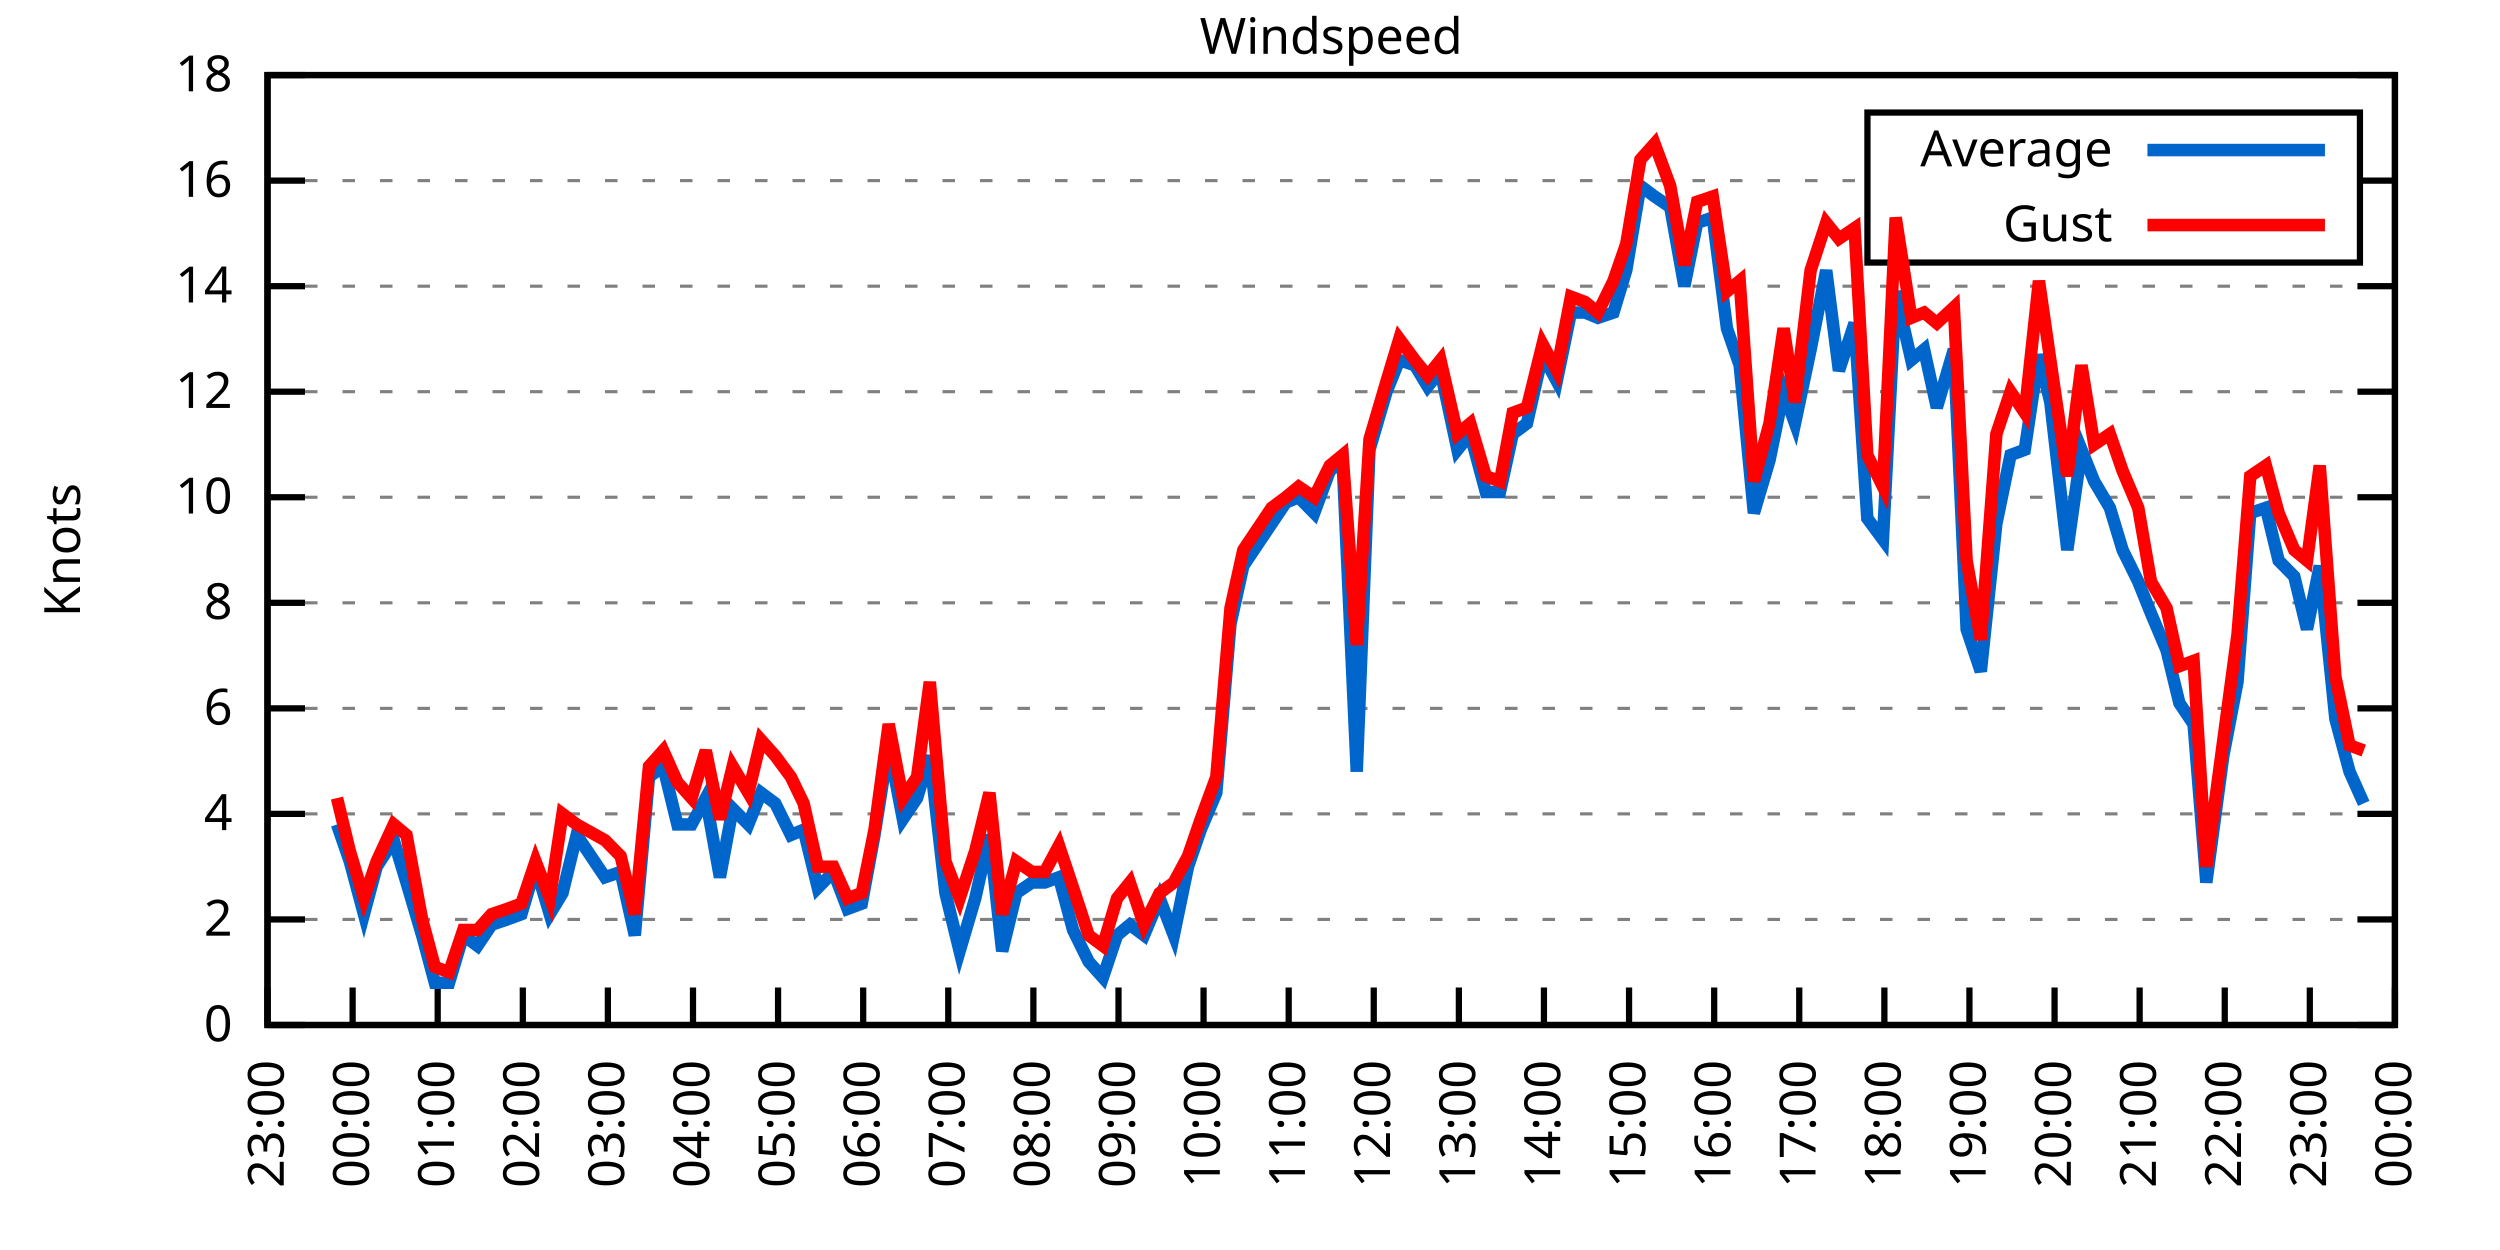
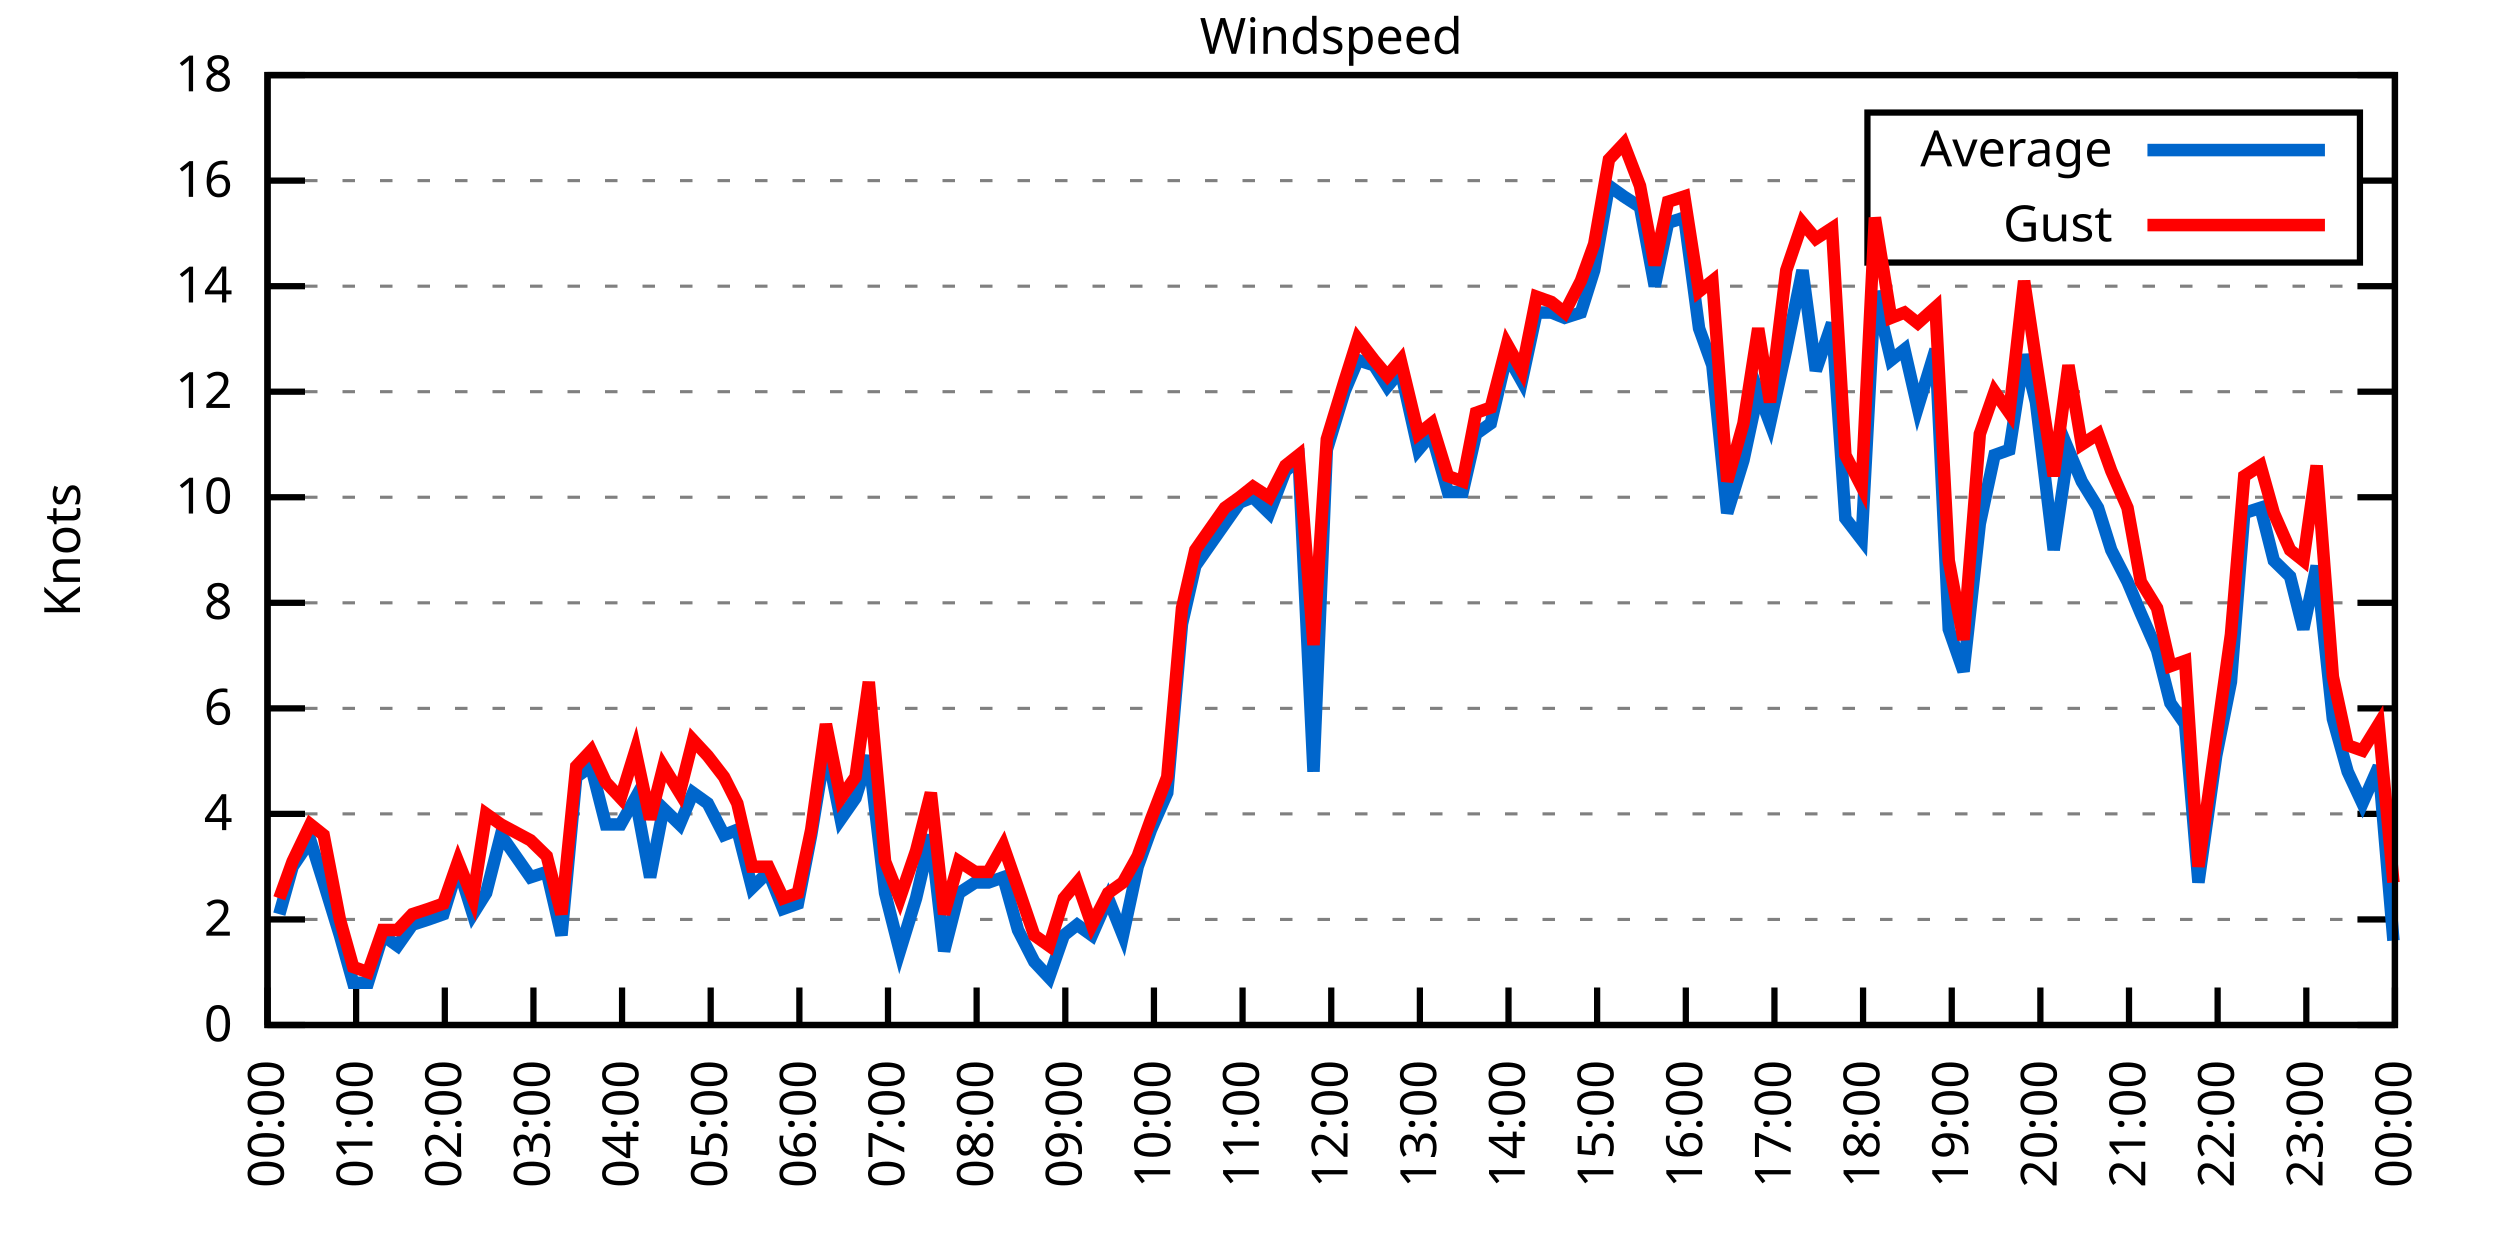
<svg xmlns="http://www.w3.org/2000/svg" xmlns:xlink="http://www.w3.org/1999/xlink" width="400" height="200" viewBox="0 0 400 200">
  <g id="gnuplot_canvas">
    <rect x="0" y="0" width="400" height="200" fill="none" />
    <defs>
      <circle id="gpDot" r="0.5" stroke-width="0.5" stroke="currentColor" />
      <path id="gpPt0" stroke-width="0.333" stroke="currentColor" d="M-1,0 h2 M0,-1 v2" />
      <path id="gpPt1" stroke-width="0.333" stroke="currentColor" d="M-1,-1 L1,1 M1,-1 L-1,1" />
      <path id="gpPt2" stroke-width="0.333" stroke="currentColor" d="M-1,0 L1,0 M0,-1 L0,1 M-1,-1 L1,1 M-1,1 L1,-1" />
      <rect id="gpPt3" stroke-width="0.333" stroke="currentColor" x="-1" y="-1" width="2" height="2" />
      <rect id="gpPt4" stroke-width="0.333" stroke="currentColor" fill="currentColor" x="-1" y="-1" width="2" height="2" />
      <circle id="gpPt5" stroke-width="0.333" stroke="currentColor" cx="0" cy="0" r="1" />
      <use xlink:href="#gpPt5" id="gpPt6" fill="currentColor" stroke="none" />
      <path id="gpPt7" stroke-width="0.333" stroke="currentColor" d="M0,-1.33 L-1.33,0.67 L1.33,0.67 z" />
      <use xlink:href="#gpPt7" id="gpPt8" fill="currentColor" stroke="none" />
      <use xlink:href="#gpPt7" id="gpPt9" stroke="currentColor" transform="rotate(180)" />
      <use xlink:href="#gpPt9" id="gpPt10" fill="currentColor" stroke="none" />
      <use xlink:href="#gpPt3" id="gpPt11" stroke="currentColor" transform="rotate(45)" />
      <use xlink:href="#gpPt11" id="gpPt12" fill="currentColor" stroke="none" />
      <path id="gpPt13" stroke-width="0.333" stroke="currentColor" d="M0,1.330 L1.265,0.411 L0.782,-1.067 L-0.782,-1.076 L-1.265,0.411 z" />
      <use xlink:href="#gpPt13" id="gpPt14" fill="currentColor" stroke="none" />
      <filter id="textbox" filterUnits="objectBoundingBox" x="0" y="0" height="1" width="1">
        <feFlood flood-color="white" flood-opacity="1" result="bgnd" />
        <feComposite in="SourceGraphic" in2="bgnd" operator="atop" />
      </filter>
      <filter id="greybox" filterUnits="objectBoundingBox" x="0" y="0" height="1" width="1">
        <feFlood flood-color="lightgrey" flood-opacity="1" result="grey" />
        <feComposite in="SourceGraphic" in2="grey" operator="atop" />
      </filter>
    </defs>
    <g fill="none" color="white" stroke="currentColor" stroke-width="1.00" stroke-linecap="butt" stroke-linejoin="miter">
</g>
    <g fill="none" color="black" stroke="currentColor" stroke-width="1.00" stroke-linecap="butt" stroke-linejoin="miter">
      <g stroke="none" shape-rendering="crispEdges">
        <polygon fill="rgb(255, 255, 255)" points="42.80,164.00 383.18,164.00 383.18,12.02 42.80,12.02 " />
      </g>
    </g>
    <g fill="none" color="black" stroke="currentColor" stroke-width="1.00" stroke-linecap="butt" stroke-linejoin="miter">
</g>
    <g fill="none" color="black" stroke="black" stroke-width="0.50" stroke-linecap="butt" stroke-linejoin="miter">
</g>
    <g fill="none" color="gray" stroke="currentColor" stroke-width="0.50" stroke-linecap="butt" stroke-linejoin="miter">
      <path stroke="gray" stroke-dasharray="2,4" class="gridline" d="M42.80,164.00 L383.19,164.00  " />
    </g>
    <g fill="none" color="gray" stroke="gray" stroke-width="1.00" stroke-linecap="butt" stroke-linejoin="miter">
</g>
    <g fill="none" color="black" stroke="currentColor" stroke-width="1.00" stroke-linecap="butt" stroke-linejoin="miter">
      <path stroke="black" d="M42.80,164.00 L48.80,164.00 M383.19,164.00 L377.19,164.00  " />
      <g transform="translate(37.20,166.60)" stroke="none" fill="black" font-family="Sans" font-size="8.00" text-anchor="end">
        <text>
          <tspan font-family="Sans"> 0</tspan>
        </text>
      </g>
    </g>
    <g fill="none" color="black" stroke="currentColor" stroke-width="1.00" stroke-linecap="butt" stroke-linejoin="miter">
</g>
    <g fill="none" color="black" stroke="black" stroke-width="0.50" stroke-linecap="butt" stroke-linejoin="miter">
</g>
    <g fill="none" color="gray" stroke="currentColor" stroke-width="0.50" stroke-linecap="butt" stroke-linejoin="miter">
      <path stroke="gray" stroke-dasharray="2,4" class="gridline" d="M42.80,147.11 L383.19,147.11  " />
    </g>
    <g fill="none" color="gray" stroke="gray" stroke-width="1.00" stroke-linecap="butt" stroke-linejoin="miter">
</g>
    <g fill="none" color="black" stroke="currentColor" stroke-width="1.00" stroke-linecap="butt" stroke-linejoin="miter">
      <path stroke="black" d="M42.80,147.11 L48.80,147.11 M383.19,147.11 L377.19,147.11  " />
      <g transform="translate(37.20,149.71)" stroke="none" fill="black" font-family="Sans" font-size="8.00" text-anchor="end">
        <text>
          <tspan font-family="Sans"> 2</tspan>
        </text>
      </g>
    </g>
    <g fill="none" color="black" stroke="currentColor" stroke-width="1.00" stroke-linecap="butt" stroke-linejoin="miter">
</g>
    <g fill="none" color="black" stroke="black" stroke-width="0.50" stroke-linecap="butt" stroke-linejoin="miter">
</g>
    <g fill="none" color="gray" stroke="currentColor" stroke-width="0.50" stroke-linecap="butt" stroke-linejoin="miter">
      <path stroke="gray" stroke-dasharray="2,4" class="gridline" d="M42.80,130.22 L383.19,130.22  " />
    </g>
    <g fill="none" color="gray" stroke="gray" stroke-width="1.00" stroke-linecap="butt" stroke-linejoin="miter">
</g>
    <g fill="none" color="black" stroke="currentColor" stroke-width="1.00" stroke-linecap="butt" stroke-linejoin="miter">
      <path stroke="black" d="M42.80,130.22 L48.80,130.22 M383.19,130.22 L377.19,130.22  " />
      <g transform="translate(37.20,132.82)" stroke="none" fill="black" font-family="Sans" font-size="8.00" text-anchor="end">
        <text>
          <tspan font-family="Sans"> 4</tspan>
        </text>
      </g>
    </g>
    <g fill="none" color="black" stroke="currentColor" stroke-width="1.00" stroke-linecap="butt" stroke-linejoin="miter">
</g>
    <g fill="none" color="black" stroke="black" stroke-width="0.50" stroke-linecap="butt" stroke-linejoin="miter">
</g>
    <g fill="none" color="gray" stroke="currentColor" stroke-width="0.50" stroke-linecap="butt" stroke-linejoin="miter">
      <path stroke="gray" stroke-dasharray="2,4" class="gridline" d="M42.80,113.34 L383.19,113.34  " />
    </g>
    <g fill="none" color="gray" stroke="gray" stroke-width="1.00" stroke-linecap="butt" stroke-linejoin="miter">
</g>
    <g fill="none" color="black" stroke="currentColor" stroke-width="1.00" stroke-linecap="butt" stroke-linejoin="miter">
      <path stroke="black" d="M42.80,113.34 L48.80,113.34 M383.19,113.34 L377.19,113.34  " />
      <g transform="translate(37.20,115.94)" stroke="none" fill="black" font-family="Sans" font-size="8.00" text-anchor="end">
        <text>
          <tspan font-family="Sans"> 6</tspan>
        </text>
      </g>
    </g>
    <g fill="none" color="black" stroke="currentColor" stroke-width="1.00" stroke-linecap="butt" stroke-linejoin="miter">
</g>
    <g fill="none" color="black" stroke="black" stroke-width="0.50" stroke-linecap="butt" stroke-linejoin="miter">
</g>
    <g fill="none" color="gray" stroke="currentColor" stroke-width="0.50" stroke-linecap="butt" stroke-linejoin="miter">
      <path stroke="gray" stroke-dasharray="2,4" class="gridline" d="M42.80,96.45 L383.19,96.45  " />
    </g>
    <g fill="none" color="gray" stroke="gray" stroke-width="1.00" stroke-linecap="butt" stroke-linejoin="miter">
</g>
    <g fill="none" color="black" stroke="currentColor" stroke-width="1.00" stroke-linecap="butt" stroke-linejoin="miter">
      <path stroke="black" d="M42.80,96.45 L48.80,96.45 M383.19,96.45 L377.19,96.45  " />
      <g transform="translate(37.20,99.05)" stroke="none" fill="black" font-family="Sans" font-size="8.00" text-anchor="end">
        <text>
          <tspan font-family="Sans"> 8</tspan>
        </text>
      </g>
    </g>
    <g fill="none" color="black" stroke="currentColor" stroke-width="1.00" stroke-linecap="butt" stroke-linejoin="miter">
</g>
    <g fill="none" color="black" stroke="black" stroke-width="0.50" stroke-linecap="butt" stroke-linejoin="miter">
</g>
    <g fill="none" color="gray" stroke="currentColor" stroke-width="0.50" stroke-linecap="butt" stroke-linejoin="miter">
      <path stroke="gray" stroke-dasharray="2,4" class="gridline" d="M42.80,79.56 L383.19,79.56  " />
    </g>
    <g fill="none" color="gray" stroke="gray" stroke-width="1.00" stroke-linecap="butt" stroke-linejoin="miter">
</g>
    <g fill="none" color="black" stroke="currentColor" stroke-width="1.00" stroke-linecap="butt" stroke-linejoin="miter">
      <path stroke="black" d="M42.80,79.56 L48.80,79.56 M383.19,79.56 L377.19,79.56  " />
      <g transform="translate(37.20,82.16)" stroke="none" fill="black" font-family="Sans" font-size="8.00" text-anchor="end">
        <text>
          <tspan font-family="Sans"> 10</tspan>
        </text>
      </g>
    </g>
    <g fill="none" color="black" stroke="currentColor" stroke-width="1.00" stroke-linecap="butt" stroke-linejoin="miter">
</g>
    <g fill="none" color="black" stroke="black" stroke-width="0.50" stroke-linecap="butt" stroke-linejoin="miter">
</g>
    <g fill="none" color="gray" stroke="currentColor" stroke-width="0.50" stroke-linecap="butt" stroke-linejoin="miter">
      <path stroke="gray" stroke-dasharray="2,4" class="gridline" d="M42.80,62.67 L383.19,62.67  " />
    </g>
    <g fill="none" color="gray" stroke="gray" stroke-width="1.00" stroke-linecap="butt" stroke-linejoin="miter">
</g>
    <g fill="none" color="black" stroke="currentColor" stroke-width="1.00" stroke-linecap="butt" stroke-linejoin="miter">
      <path stroke="black" d="M42.80,62.67 L48.80,62.67 M383.19,62.67 L377.19,62.67  " />
      <g transform="translate(37.20,65.27)" stroke="none" fill="black" font-family="Sans" font-size="8.00" text-anchor="end">
        <text>
          <tspan font-family="Sans"> 12</tspan>
        </text>
      </g>
    </g>
    <g fill="none" color="black" stroke="currentColor" stroke-width="1.00" stroke-linecap="butt" stroke-linejoin="miter">
</g>
    <g fill="none" color="black" stroke="black" stroke-width="0.50" stroke-linecap="butt" stroke-linejoin="miter">
</g>
    <g fill="none" color="gray" stroke="currentColor" stroke-width="0.50" stroke-linecap="butt" stroke-linejoin="miter">
      <path stroke="gray" stroke-dasharray="2,4" class="gridline" d="M42.80,45.79 L383.19,45.79  " />
    </g>
    <g fill="none" color="gray" stroke="gray" stroke-width="1.00" stroke-linecap="butt" stroke-linejoin="miter">
</g>
    <g fill="none" color="black" stroke="currentColor" stroke-width="1.00" stroke-linecap="butt" stroke-linejoin="miter">
      <path stroke="black" d="M42.80,45.79 L48.80,45.79 M383.19,45.79 L377.19,45.79  " />
      <g transform="translate(37.20,48.39)" stroke="none" fill="black" font-family="Sans" font-size="8.00" text-anchor="end">
        <text>
          <tspan font-family="Sans"> 14</tspan>
        </text>
      </g>
    </g>
    <g fill="none" color="black" stroke="currentColor" stroke-width="1.00" stroke-linecap="butt" stroke-linejoin="miter">
</g>
    <g fill="none" color="black" stroke="black" stroke-width="0.50" stroke-linecap="butt" stroke-linejoin="miter">
</g>
    <g fill="none" color="gray" stroke="currentColor" stroke-width="0.50" stroke-linecap="butt" stroke-linejoin="miter">
      <path stroke="gray" stroke-dasharray="2,4" class="gridline" d="M42.80,28.90 L298.79,28.90 M377.59,28.90 L383.19,28.90  " />
    </g>
    <g fill="none" color="gray" stroke="gray" stroke-width="1.00" stroke-linecap="butt" stroke-linejoin="miter">
</g>
    <g fill="none" color="black" stroke="currentColor" stroke-width="1.00" stroke-linecap="butt" stroke-linejoin="miter">
      <path stroke="black" d="M42.80,28.90 L48.80,28.90 M383.19,28.90 L377.19,28.90  " />
      <g transform="translate(37.20,31.50)" stroke="none" fill="black" font-family="Sans" font-size="8.00" text-anchor="end">
        <text>
          <tspan font-family="Sans"> 16</tspan>
        </text>
      </g>
    </g>
    <g fill="none" color="black" stroke="currentColor" stroke-width="1.00" stroke-linecap="butt" stroke-linejoin="miter">
</g>
    <g fill="none" color="black" stroke="black" stroke-width="0.50" stroke-linecap="butt" stroke-linejoin="miter">
</g>
    <g fill="none" color="gray" stroke="currentColor" stroke-width="0.50" stroke-linecap="butt" stroke-linejoin="miter">
      <path stroke="gray" stroke-dasharray="2,4" class="gridline" d="M42.80,12.01 L383.19,12.01  " />
    </g>
    <g fill="none" color="gray" stroke="gray" stroke-width="1.00" stroke-linecap="butt" stroke-linejoin="miter">
</g>
    <g fill="none" color="black" stroke="currentColor" stroke-width="1.00" stroke-linecap="butt" stroke-linejoin="miter">
      <path stroke="black" d="M42.80,12.01 L48.80,12.01 M383.19,12.01 L377.19,12.01  " />
      <g transform="translate(37.20,14.61)" stroke="none" fill="black" font-family="Sans" font-size="8.00" text-anchor="end">
        <text>
          <tspan font-family="Sans"> 18</tspan>
        </text>
      </g>
    </g>
    <g fill="none" color="black" stroke="currentColor" stroke-width="1.00" stroke-linecap="butt" stroke-linejoin="miter">
      <path stroke="black" d="M42.80,164.00 L42.80,158.00  " />
      <g transform="translate(45.40,169.60) rotate(270.00)" stroke="none" fill="black" font-family="Sans" font-size="8.00" text-anchor="end">
        <text>
-           <tspan font-family="Sans">23:00</tspan>
-         </text>
-       </g>
-     </g>
-     <g fill="none" color="black" stroke="currentColor" stroke-width="1.00" stroke-linecap="butt" stroke-linejoin="miter">
-       <path stroke="black" d="M56.42,164.00 L56.42,158.00  " />
-       <g transform="translate(59.02,169.60) rotate(270.00)" stroke="none" fill="black" font-family="Sans" font-size="8.00" text-anchor="end">
-         <text>
          <tspan font-family="Sans">00:00</tspan>
        </text>
      </g>
    </g>
    <g fill="none" color="black" stroke="currentColor" stroke-width="1.00" stroke-linecap="butt" stroke-linejoin="miter">
-       <path stroke="black" d="M70.03,164.00 L70.03,158.00  " />
-       <g transform="translate(72.63,169.60) rotate(270.00)" stroke="none" fill="black" font-family="Sans" font-size="8.00" text-anchor="end">
+       <path stroke="black" d="M56.98,164.00 L56.98,158.00  " />
+       <g transform="translate(59.58,169.60) rotate(270.00)" stroke="none" fill="black" font-family="Sans" font-size="8.00" text-anchor="end">
        <text>
          <tspan font-family="Sans">01:00</tspan>
        </text>
      </g>
    </g>
    <g fill="none" color="black" stroke="currentColor" stroke-width="1.00" stroke-linecap="butt" stroke-linejoin="miter">
-       <path stroke="black" d="M83.65,164.00 L83.65,158.00  " />
-       <g transform="translate(86.25,169.60) rotate(270.00)" stroke="none" fill="black" font-family="Sans" font-size="8.00" text-anchor="end">
+       <path stroke="black" d="M71.17,164.00 L71.17,158.00  " />
+       <g transform="translate(73.77,169.60) rotate(270.00)" stroke="none" fill="black" font-family="Sans" font-size="8.00" text-anchor="end">
        <text>
          <tspan font-family="Sans">02:00</tspan>
        </text>
      </g>
    </g>
    <g fill="none" color="black" stroke="currentColor" stroke-width="1.00" stroke-linecap="butt" stroke-linejoin="miter">
-       <path stroke="black" d="M97.26,164.00 L97.26,158.00  " />
-       <g transform="translate(99.86,169.60) rotate(270.00)" stroke="none" fill="black" font-family="Sans" font-size="8.00" text-anchor="end">
+       <path stroke="black" d="M85.35,164.00 L85.35,158.00  " />
+       <g transform="translate(87.95,169.60) rotate(270.00)" stroke="none" fill="black" font-family="Sans" font-size="8.00" text-anchor="end">
        <text>
          <tspan font-family="Sans">03:00</tspan>
        </text>
      </g>
    </g>
    <g fill="none" color="black" stroke="currentColor" stroke-width="1.00" stroke-linecap="butt" stroke-linejoin="miter">
-       <path stroke="black" d="M110.88,164.00 L110.88,158.00  " />
-       <g transform="translate(113.48,169.60) rotate(270.00)" stroke="none" fill="black" font-family="Sans" font-size="8.00" text-anchor="end">
+       <path stroke="black" d="M99.53,164.00 L99.53,158.00  " />
+       <g transform="translate(102.13,169.60) rotate(270.00)" stroke="none" fill="black" font-family="Sans" font-size="8.00" text-anchor="end">
        <text>
          <tspan font-family="Sans">04:00</tspan>
        </text>
      </g>
    </g>
    <g fill="none" color="black" stroke="currentColor" stroke-width="1.00" stroke-linecap="butt" stroke-linejoin="miter">
-       <path stroke="black" d="M124.49,164.00 L124.49,158.00  " />
-       <g transform="translate(127.09,169.60) rotate(270.00)" stroke="none" fill="black" font-family="Sans" font-size="8.00" text-anchor="end">
+       <path stroke="black" d="M113.71,164.00 L113.71,158.00  " />
+       <g transform="translate(116.31,169.60) rotate(270.00)" stroke="none" fill="black" font-family="Sans" font-size="8.00" text-anchor="end">
        <text>
          <tspan font-family="Sans">05:00</tspan>
        </text>
      </g>
    </g>
    <g fill="none" color="black" stroke="currentColor" stroke-width="1.00" stroke-linecap="butt" stroke-linejoin="miter">
-       <path stroke="black" d="M138.11,164.00 L138.11,158.00  " />
-       <g transform="translate(140.71,169.60) rotate(270.00)" stroke="none" fill="black" font-family="Sans" font-size="8.00" text-anchor="end">
+       <path stroke="black" d="M127.90,164.00 L127.90,158.00  " />
+       <g transform="translate(130.50,169.60) rotate(270.00)" stroke="none" fill="black" font-family="Sans" font-size="8.00" text-anchor="end">
        <text>
          <tspan font-family="Sans">06:00</tspan>
        </text>
      </g>
    </g>
    <g fill="none" color="black" stroke="currentColor" stroke-width="1.00" stroke-linecap="butt" stroke-linejoin="miter">
-       <path stroke="black" d="M151.72,164.00 L151.72,158.00  " />
-       <g transform="translate(154.32,169.60) rotate(270.00)" stroke="none" fill="black" font-family="Sans" font-size="8.00" text-anchor="end">
+       <path stroke="black" d="M142.08,164.00 L142.08,158.00  " />
+       <g transform="translate(144.68,169.60) rotate(270.00)" stroke="none" fill="black" font-family="Sans" font-size="8.00" text-anchor="end">
        <text>
          <tspan font-family="Sans">07:00</tspan>
        </text>
      </g>
    </g>
    <g fill="none" color="black" stroke="currentColor" stroke-width="1.00" stroke-linecap="butt" stroke-linejoin="miter">
-       <path stroke="black" d="M165.34,164.00 L165.34,158.00  " />
-       <g transform="translate(167.94,169.60) rotate(270.00)" stroke="none" fill="black" font-family="Sans" font-size="8.00" text-anchor="end">
+       <path stroke="black" d="M156.26,164.00 L156.26,158.00  " />
+       <g transform="translate(158.86,169.60) rotate(270.00)" stroke="none" fill="black" font-family="Sans" font-size="8.00" text-anchor="end">
        <text>
          <tspan font-family="Sans">08:00</tspan>
        </text>
      </g>
    </g>
    <g fill="none" color="black" stroke="currentColor" stroke-width="1.00" stroke-linecap="butt" stroke-linejoin="miter">
-       <path stroke="black" d="M178.96,164.00 L178.96,158.00  " />
-       <g transform="translate(181.56,169.60) rotate(270.00)" stroke="none" fill="black" font-family="Sans" font-size="8.00" text-anchor="end">
+       <path stroke="black" d="M170.45,164.00 L170.45,158.00  " />
+       <g transform="translate(173.05,169.60) rotate(270.00)" stroke="none" fill="black" font-family="Sans" font-size="8.00" text-anchor="end">
        <text>
          <tspan font-family="Sans">09:00</tspan>
        </text>
      </g>
    </g>
    <g fill="none" color="black" stroke="currentColor" stroke-width="1.00" stroke-linecap="butt" stroke-linejoin="miter">
-       <path stroke="black" d="M192.57,164.00 L192.57,158.00  " />
-       <g transform="translate(195.17,169.60) rotate(270.00)" stroke="none" fill="black" font-family="Sans" font-size="8.00" text-anchor="end">
+       <path stroke="black" d="M184.63,164.00 L184.63,158.00  " />
+       <g transform="translate(187.23,169.60) rotate(270.00)" stroke="none" fill="black" font-family="Sans" font-size="8.00" text-anchor="end">
        <text>
          <tspan font-family="Sans">10:00</tspan>
        </text>
      </g>
    </g>
    <g fill="none" color="black" stroke="currentColor" stroke-width="1.00" stroke-linecap="butt" stroke-linejoin="miter">
-       <path stroke="black" d="M206.19,164.00 L206.19,158.00  " />
-       <g transform="translate(208.79,169.60) rotate(270.00)" stroke="none" fill="black" font-family="Sans" font-size="8.00" text-anchor="end">
+       <path stroke="black" d="M198.81,164.00 L198.81,158.00  " />
+       <g transform="translate(201.41,169.60) rotate(270.00)" stroke="none" fill="black" font-family="Sans" font-size="8.00" text-anchor="end">
        <text>
          <tspan font-family="Sans">11:00</tspan>
        </text>
      </g>
    </g>
    <g fill="none" color="black" stroke="currentColor" stroke-width="1.00" stroke-linecap="butt" stroke-linejoin="miter">
-       <path stroke="black" d="M219.80,164.00 L219.80,158.00  " />
-       <g transform="translate(222.40,169.60) rotate(270.00)" stroke="none" fill="black" font-family="Sans" font-size="8.00" text-anchor="end">
+       <path stroke="black" d="M213.00,164.00 L213.00,158.00  " />
+       <g transform="translate(215.60,169.60) rotate(270.00)" stroke="none" fill="black" font-family="Sans" font-size="8.00" text-anchor="end">
        <text>
          <tspan font-family="Sans">12:00</tspan>
        </text>
      </g>
    </g>
    <g fill="none" color="black" stroke="currentColor" stroke-width="1.00" stroke-linecap="butt" stroke-linejoin="miter">
-       <path stroke="black" d="M233.42,164.00 L233.42,158.00  " />
-       <g transform="translate(236.02,169.60) rotate(270.00)" stroke="none" fill="black" font-family="Sans" font-size="8.00" text-anchor="end">
+       <path stroke="black" d="M227.18,164.00 L227.18,158.00  " />
+       <g transform="translate(229.78,169.60) rotate(270.00)" stroke="none" fill="black" font-family="Sans" font-size="8.00" text-anchor="end">
        <text>
          <tspan font-family="Sans">13:00</tspan>
        </text>
      </g>
    </g>
    <g fill="none" color="black" stroke="currentColor" stroke-width="1.00" stroke-linecap="butt" stroke-linejoin="miter">
-       <path stroke="black" d="M247.03,164.00 L247.03,158.00  " />
-       <g transform="translate(249.63,169.60) rotate(270.00)" stroke="none" fill="black" font-family="Sans" font-size="8.00" text-anchor="end">
+       <path stroke="black" d="M241.36,164.00 L241.36,158.00  " />
+       <g transform="translate(243.96,169.60) rotate(270.00)" stroke="none" fill="black" font-family="Sans" font-size="8.00" text-anchor="end">
        <text>
          <tspan font-family="Sans">14:00</tspan>
        </text>
      </g>
    </g>
    <g fill="none" color="black" stroke="currentColor" stroke-width="1.00" stroke-linecap="butt" stroke-linejoin="miter">
-       <path stroke="black" d="M260.65,164.00 L260.65,158.00  " />
-       <g transform="translate(263.25,169.60) rotate(270.00)" stroke="none" fill="black" font-family="Sans" font-size="8.00" text-anchor="end">
+       <path stroke="black" d="M255.54,164.00 L255.54,158.00  " />
+       <g transform="translate(258.14,169.60) rotate(270.00)" stroke="none" fill="black" font-family="Sans" font-size="8.00" text-anchor="end">
        <text>
          <tspan font-family="Sans">15:00</tspan>
        </text>
      </g>
    </g>
    <g fill="none" color="black" stroke="currentColor" stroke-width="1.00" stroke-linecap="butt" stroke-linejoin="miter">
-       <path stroke="black" d="M274.27,164.00 L274.27,158.00  " />
-       <g transform="translate(276.87,169.60) rotate(270.00)" stroke="none" fill="black" font-family="Sans" font-size="8.00" text-anchor="end">
+       <path stroke="black" d="M269.73,164.00 L269.73,158.00  " />
+       <g transform="translate(272.33,169.60) rotate(270.00)" stroke="none" fill="black" font-family="Sans" font-size="8.00" text-anchor="end">
        <text>
          <tspan font-family="Sans">16:00</tspan>
        </text>
      </g>
    </g>
    <g fill="none" color="black" stroke="currentColor" stroke-width="1.00" stroke-linecap="butt" stroke-linejoin="miter">
-       <path stroke="black" d="M287.88,164.00 L287.88,158.00  " />
-       <g transform="translate(290.48,169.60) rotate(270.00)" stroke="none" fill="black" font-family="Sans" font-size="8.00" text-anchor="end">
+       <path stroke="black" d="M283.91,164.00 L283.91,158.00  " />
+       <g transform="translate(286.51,169.60) rotate(270.00)" stroke="none" fill="black" font-family="Sans" font-size="8.00" text-anchor="end">
        <text>
          <tspan font-family="Sans">17:00</tspan>
        </text>
      </g>
    </g>
    <g fill="none" color="black" stroke="currentColor" stroke-width="1.00" stroke-linecap="butt" stroke-linejoin="miter">
-       <path stroke="black" d="M301.50,164.00 L301.50,158.00  " />
-       <g transform="translate(304.10,169.60) rotate(270.00)" stroke="none" fill="black" font-family="Sans" font-size="8.00" text-anchor="end">
+       <path stroke="black" d="M298.09,164.00 L298.09,158.00  " />
+       <g transform="translate(300.69,169.60) rotate(270.00)" stroke="none" fill="black" font-family="Sans" font-size="8.00" text-anchor="end">
        <text>
          <tspan font-family="Sans">18:00</tspan>
        </text>
      </g>
    </g>
    <g fill="none" color="black" stroke="currentColor" stroke-width="1.00" stroke-linecap="butt" stroke-linejoin="miter">
-       <path stroke="black" d="M315.11,164.00 L315.11,158.00  " />
-       <g transform="translate(317.71,169.60) rotate(270.00)" stroke="none" fill="black" font-family="Sans" font-size="8.00" text-anchor="end">
+       <path stroke="black" d="M312.28,164.00 L312.28,158.00  " />
+       <g transform="translate(314.88,169.60) rotate(270.00)" stroke="none" fill="black" font-family="Sans" font-size="8.00" text-anchor="end">
        <text>
          <tspan font-family="Sans">19:00</tspan>
        </text>
      </g>
    </g>
    <g fill="none" color="black" stroke="currentColor" stroke-width="1.00" stroke-linecap="butt" stroke-linejoin="miter">
-       <path stroke="black" d="M328.73,164.00 L328.73,158.00  " />
-       <g transform="translate(331.33,169.60) rotate(270.00)" stroke="none" fill="black" font-family="Sans" font-size="8.00" text-anchor="end">
+       <path stroke="black" d="M326.46,164.00 L326.46,158.00  " />
+       <g transform="translate(329.06,169.60) rotate(270.00)" stroke="none" fill="black" font-family="Sans" font-size="8.00" text-anchor="end">
        <text>
          <tspan font-family="Sans">20:00</tspan>
        </text>
      </g>
    </g>
    <g fill="none" color="black" stroke="currentColor" stroke-width="1.00" stroke-linecap="butt" stroke-linejoin="miter">
-       <path stroke="black" d="M342.34,164.00 L342.34,158.00  " />
-       <g transform="translate(344.94,169.60) rotate(270.00)" stroke="none" fill="black" font-family="Sans" font-size="8.00" text-anchor="end">
+       <path stroke="black" d="M340.64,164.00 L340.64,158.00  " />
+       <g transform="translate(343.24,169.60) rotate(270.00)" stroke="none" fill="black" font-family="Sans" font-size="8.00" text-anchor="end">
        <text>
          <tspan font-family="Sans">21:00</tspan>
        </text>
      </g>
    </g>
    <g fill="none" color="black" stroke="currentColor" stroke-width="1.00" stroke-linecap="butt" stroke-linejoin="miter">
-       <path stroke="black" d="M355.96,164.00 L355.96,158.00  " />
-       <g transform="translate(358.56,169.60) rotate(270.00)" stroke="none" fill="black" font-family="Sans" font-size="8.00" text-anchor="end">
+       <path stroke="black" d="M354.82,164.00 L354.82,158.00  " />
+       <g transform="translate(357.42,169.60) rotate(270.00)" stroke="none" fill="black" font-family="Sans" font-size="8.00" text-anchor="end">
        <text>
          <tspan font-family="Sans">22:00</tspan>
        </text>
      </g>
    </g>
    <g fill="none" color="black" stroke="currentColor" stroke-width="1.00" stroke-linecap="butt" stroke-linejoin="miter">
-       <path stroke="black" d="M369.57,164.00 L369.57,158.00  " />
-       <g transform="translate(372.17,169.60) rotate(270.00)" stroke="none" fill="black" font-family="Sans" font-size="8.00" text-anchor="end">
+       <path stroke="black" d="M369.01,164.00 L369.01,158.00  " />
+       <g transform="translate(371.61,169.60) rotate(270.00)" stroke="none" fill="black" font-family="Sans" font-size="8.00" text-anchor="end">
        <text>
          <tspan font-family="Sans">23:00</tspan>
        </text>
      </g>
    </g>
    <g fill="none" color="black" stroke="currentColor" stroke-width="1.00" stroke-linecap="butt" stroke-linejoin="miter">
      <path stroke="black" d="M383.19,164.00 L383.19,158.00  " />
      <g transform="translate(385.79,169.60) rotate(270.00)" stroke="none" fill="black" font-family="Sans" font-size="8.00" text-anchor="end">
        <text>
          <tspan font-family="Sans">00:00</tspan>
        </text>
      </g>
    </g>
    <g fill="none" color="black" stroke="currentColor" stroke-width="1.00" stroke-linecap="butt" stroke-linejoin="miter">
</g>
    <g fill="none" color="black" stroke="currentColor" stroke-width="1.00" stroke-linecap="butt" stroke-linejoin="miter">
      <path stroke="black" d="M42.80,12.01 L42.80,164.00 L383.19,164.00 L383.19,12.01 L42.80,12.01 Z  " />
    </g>
    <g fill="none" color="black" stroke="currentColor" stroke-width="1.00" stroke-linecap="butt" stroke-linejoin="miter">
</g>
    <g fill="none" color="black" stroke="currentColor" stroke-width="1.00" stroke-linecap="butt" stroke-linejoin="miter">
      <path stroke="black" d="M298.79,42.01 L298.79,18.01 L377.59,18.01 L377.59,42.01 L298.79,42.01 Z  " />
    </g>
    <g id="Windspeed_plot_1">
      <g fill="none" color="white" stroke="black" stroke-width="2.00" stroke-linecap="butt" stroke-linejoin="miter">
</g>
      <g fill="none" color="black" stroke="currentColor" stroke-width="2.00" stroke-linecap="butt" stroke-linejoin="miter">
        <g transform="translate(337.99,26.61)" stroke="none" fill="black" font-family="Sans" font-size="8.00" text-anchor="end">
          <text>
            <tspan font-family="Sans">Average</tspan>
          </text>
        </g>
      </g>
      <g fill="none" color="black" stroke="currentColor" stroke-width="2.00" stroke-linecap="butt" stroke-linejoin="miter">
-         <path stroke="rgb(  0, 102, 204)" d="M343.59,24.01 L371.99,24.01 M53.92,131.91 L55.96,137.82 L58.23,146.27 L60.27,138.67 L63.00,134.45 L65.04,141.20   L67.54,149.65 L69.58,157.24 L71.85,157.24 L74.12,149.65 L76.39,151.33 L78.65,147.96 L81.15,147.11 L83.42,146.27   L85.69,138.67 L87.96,146.27 L90.00,142.89 L92.27,133.60 L96.81,140.36 L99.30,139.51 L101.57,149.65 L103.84,124.31   L106.11,122.62 L108.38,131.91 L110.65,131.91 L112.92,127.69 L115.19,140.36 L117.23,129.38 L119.73,131.91 L121.77,126.85   L124.04,128.54 L126.54,133.60 L128.58,132.76 L130.85,142.05 L133.34,139.51 L135.61,145.42 L137.88,144.58 L139.92,133.60   L142.19,119.25 L144.46,131.07 L146.73,127.69 L148.77,120.94 L151.27,142.89 L153.54,152.18 L156.04,143.73 L158.31,133.60   L160.35,152.18 L162.62,142.89 L165.11,141.20 L167.16,141.20 L169.43,140.36 L171.69,148.80 L174.19,153.87 L176.46,156.40   L178.73,149.65 L180.77,147.96 L183.04,149.65 L185.54,143.73 L187.81,149.65 L190.08,138.67 L192.12,132.76 L194.61,126.85   L196.88,99.83 L198.93,90.54 L201.19,87.16 L203.46,83.78 L205.73,80.41 L207.78,79.56 L210.27,82.09 L212.77,75.34   L214.81,73.65 L217.08,123.47 L219.12,71.96 L221.85,62.67 L223.89,57.61 L226.38,58.45 L228.43,61.83 L230.47,59.30   L233.19,71.96 L235.23,69.43 L237.73,78.72 L240.00,78.72 L242.04,69.43 L244.31,67.74 L246.81,56.76 L249.08,60.98   L251.35,50.01 L253.61,50.01 L255.66,50.85 L258.15,50.01 L260.20,43.25 L262.47,29.74 L264.73,31.43 L267.23,33.12   L269.50,45.79 L271.54,35.65 L274.04,34.81 L276.31,52.54 L278.35,58.45 L280.62,82.09 L283.12,73.65 L285.38,62.67   L287.20,67.74 L289.70,55.92 L292.19,43.25 L294.23,59.30 L296.73,51.70 L298.77,82.94 L301.27,86.32 L303.31,46.63   L305.81,57.61 L307.85,55.92 L309.89,65.21 L312.62,55.92 L314.66,100.67 L316.93,107.43 L319.42,83.78 L321.69,72.81   L323.96,71.96 L326.23,56.76 L328.05,64.36 L330.77,88.00 L333.04,71.96 L335.08,77.03 L337.58,81.25 L339.62,88.00   L342.12,93.07 L344.16,98.14 L346.65,104.05 L348.70,112.49 L350.97,115.87 L353.01,141.20 L355.73,120.94 L358.00,109.11   L360.04,82.09 L362.54,81.25 L364.58,89.69 L367.08,92.23 L369.12,100.67 L371.16,90.54 L373.66,115.03 L375.93,123.47   L378.20,128.54  " />
+         <path stroke="rgb(  0, 102, 204)" d="M343.59,24.01 L371.99,24.01 M44.69,146.27 L46.82,138.67 L49.66,134.45 L51.78,141.20 L54.38,149.65 L56.51,157.24   L58.87,157.24 L61.24,149.65 L63.60,151.33 L65.97,147.96 L68.57,147.11 L70.93,146.27 L73.29,138.67 L75.66,146.27   L77.78,142.89 L80.15,133.60 L84.88,140.36 L87.48,139.51 L89.84,149.65 L92.20,124.31 L94.57,122.62 L96.93,131.91   L99.30,131.91 L101.66,127.69 L104.02,140.36 L106.15,129.38 L108.75,131.91 L110.88,126.85 L113.24,128.54 L115.84,133.60   L117.97,132.76 L120.33,142.05 L122.93,139.51 L125.30,145.42 L127.66,144.58 L129.79,133.60 L132.15,119.25 L134.52,131.07   L136.88,127.69 L139.01,120.94 L141.61,142.89 L143.97,152.18 L146.57,143.73 L148.94,133.60 L151.06,152.18 L153.43,142.89   L156.03,141.20 L158.15,141.20 L160.52,140.36 L162.88,148.80 L165.48,153.87 L167.85,156.40 L170.21,149.65 L172.34,147.96   L174.70,149.65 L177.30,143.73 L179.67,149.65 L182.03,138.67 L184.16,132.76 L186.76,126.85 L189.12,99.83 L191.25,90.54   L193.61,87.16 L195.98,83.78 L198.34,80.41 L200.47,79.56 L203.07,82.09 L205.67,75.34 L207.79,73.65 L210.16,123.47   L212.29,71.96 L215.12,62.67 L217.25,57.61 L219.85,58.45 L221.98,61.83 L224.10,59.30 L226.94,71.96 L229.07,69.43   L231.67,78.72 L234.03,78.72 L236.16,69.43 L238.52,67.74 L241.12,56.76 L243.49,60.98 L245.85,50.01 L248.22,50.01   L250.34,50.85 L252.94,50.01 L255.07,43.25 L257.43,29.74 L259.80,31.43 L262.40,33.12 L264.76,45.79 L266.89,35.65   L269.49,34.81 L271.85,52.54 L273.98,58.45 L276.35,82.09 L278.95,73.65 L281.31,62.67 L283.20,67.74 L285.80,55.92   L288.40,43.25 L290.53,59.30 L293.13,51.70 L295.26,82.94 L297.86,86.32 L299.98,46.63 L302.58,57.61 L304.71,55.92   L306.84,65.21 L309.68,55.92 L311.80,100.67 L314.17,107.43 L316.77,83.78 L319.13,72.81 L321.49,71.96 L323.86,56.76   L325.75,64.36 L328.59,88.00 L330.95,71.96 L333.08,77.03 L335.68,81.25 L337.80,88.00 L340.40,93.07 L342.53,98.14   L345.13,104.05 L347.26,112.49 L349.62,115.87 L351.75,141.20 L354.59,120.94 L356.95,109.11 L359.08,82.09 L361.68,81.25   L363.81,89.69 L366.41,92.23 L368.53,100.67 L370.66,90.54 L373.26,115.03 L375.63,123.47 L377.99,128.54 L380.59,122.62   L382.95,150.49  " />
      </g>
    </g>
    <g id="Windspeed_plot_2">
      <g fill="none" color="black" stroke="currentColor" stroke-width="2.00" stroke-linecap="butt" stroke-linejoin="miter">
        <g transform="translate(337.99,38.61)" stroke="none" fill="black" font-family="Sans" font-size="8.00" text-anchor="end">
          <text>
            <tspan font-family="Sans">Gust</tspan>
          </text>
        </g>
      </g>
      <g fill="none" color="black" stroke="currentColor" stroke-width="2.00" stroke-linecap="butt" stroke-linejoin="miter">
-         <path stroke="rgb(255,   0,   0)" d="M343.59,36.01 L371.99,36.01 M53.92,127.69 L55.96,136.14 L58.23,143.73 L60.27,137.82 L63.00,131.91 L65.04,133.60   L67.54,147.11 L69.58,154.71 L71.85,155.56 L74.12,148.80 L76.39,148.80 L78.65,146.27 L81.15,145.42 L83.42,144.58   L85.69,137.82 L87.96,143.73 L90.00,130.22 L92.27,131.91 L96.81,134.45 L99.30,136.98 L101.57,146.27 L103.84,122.62   L106.11,120.09 L108.38,125.16 L110.65,127.69 L112.92,120.09 L115.19,131.07 L117.23,122.62 L119.73,126.85 L121.77,118.40   L124.04,120.94 L126.54,124.31 L128.58,128.54 L130.85,138.67 L133.34,138.67 L135.61,143.73 L137.88,142.89 L139.92,132.76   L142.19,115.87 L144.46,127.69 L146.73,124.31 L148.77,109.11 L151.27,137.82 L153.54,143.73 L156.04,136.14 L158.31,126.85   L160.35,146.27 L162.62,137.82 L165.11,139.51 L167.16,139.51 L169.43,135.29 L171.69,142.05 L174.19,149.65 L176.46,151.33   L178.73,143.73 L180.77,141.20 L183.04,147.96 L185.54,142.89 L187.81,141.20 L190.08,136.98 L192.12,131.07 L194.61,124.31   L196.88,97.29 L198.93,88.00 L201.19,84.63 L203.46,81.25 L205.73,79.56 L207.78,77.87 L210.27,79.56 L212.77,74.49   L214.81,72.81 L217.08,103.20 L219.12,70.27 L221.85,60.98 L223.89,54.23 L226.38,57.61 L228.43,60.14 L230.47,57.61   L233.19,69.43 L235.23,67.74 L237.73,76.18 L240.00,77.03 L242.04,66.05 L244.31,65.21 L246.81,55.07 L249.08,59.30   L251.35,47.47 L253.61,48.32 L255.66,50.01 L258.15,44.94 L260.20,39.03 L262.47,25.52 L264.73,22.99 L267.23,29.74   L269.50,42.41 L271.54,32.28 L274.04,31.43 L276.31,46.63 L278.35,44.94 L280.62,77.03 L283.12,67.74 L285.38,52.54   L287.20,64.36 L289.70,43.25 L292.19,35.65 L294.23,38.19 L296.73,36.50 L298.77,72.81 L301.27,77.87 L303.31,34.81   L305.81,50.85 L307.85,50.01 L309.89,51.70 L312.62,49.16 L314.66,89.69 L316.93,102.36 L319.42,69.43 L321.69,62.67   L323.96,66.05 L326.23,44.94 L328.05,57.61 L330.77,76.18 L333.04,58.45 L335.08,71.12 L337.58,69.43 L339.62,75.34   L342.12,81.25 L344.16,93.07 L346.65,97.29 L348.70,106.58 L350.97,105.74 L353.01,138.67 L355.73,118.40 L358.00,101.52   L360.04,76.18 L362.54,74.49 L364.58,82.09 L367.08,88.00 L369.12,89.69 L371.16,74.49 L373.66,108.27 L375.93,119.25   L378.20,120.09  " />
+         <path stroke="rgb(255,   0,   0)" d="M343.59,36.01 L371.99,36.01 M44.69,143.73 L46.82,137.82 L49.66,131.91 L51.78,133.60 L54.38,147.11 L56.51,154.71   L58.87,155.56 L61.24,148.80 L63.60,148.80 L65.97,146.27 L68.57,145.42 L70.93,144.58 L73.29,137.82 L75.66,143.73   L77.78,130.22 L80.15,131.91 L84.88,134.45 L87.48,136.98 L89.84,146.27 L92.20,122.62 L94.57,120.09 L96.93,125.16   L99.30,127.69 L101.66,120.09 L104.02,131.07 L106.15,122.62 L108.75,126.85 L110.88,118.40 L113.24,120.94 L115.84,124.31   L117.97,128.54 L120.33,138.67 L122.93,138.67 L125.30,143.73 L127.66,142.89 L129.79,132.76 L132.15,115.87 L134.52,127.69   L136.88,124.31 L139.01,109.11 L141.61,137.82 L143.97,143.73 L146.57,136.14 L148.94,126.85 L151.06,146.27 L153.43,137.82   L156.03,139.51 L158.15,139.51 L160.52,135.29 L162.88,142.05 L165.48,149.65 L167.85,151.33 L170.21,143.73 L172.34,141.20   L174.70,147.96 L177.30,142.89 L179.67,141.20 L182.03,136.98 L184.16,131.07 L186.76,124.31 L189.12,97.29 L191.25,88.00   L193.61,84.63 L195.98,81.25 L198.34,79.56 L200.47,77.87 L203.07,79.56 L205.67,74.49 L207.79,72.81 L210.16,103.20   L212.29,70.27 L215.12,60.98 L217.25,54.23 L219.85,57.61 L221.98,60.14 L224.10,57.61 L226.94,69.43 L229.07,67.74   L231.67,76.18 L234.03,77.03 L236.16,66.05 L238.52,65.21 L241.12,55.07 L243.49,59.30 L245.85,47.47 L248.22,48.32   L250.34,50.01 L252.94,44.94 L255.07,39.03 L257.43,25.52 L259.80,22.99 L262.40,29.74 L264.76,42.41 L266.89,32.28   L269.49,31.43 L271.85,46.63 L273.98,44.94 L276.35,77.03 L278.95,67.74 L281.31,52.54 L283.20,64.36 L285.80,43.25   L288.40,35.65 L290.53,38.19 L293.13,36.50 L295.26,72.81 L297.86,77.87 L299.98,34.81 L302.58,50.85 L304.71,50.01   L306.84,51.70 L309.68,49.16 L311.80,89.69 L314.17,102.36 L316.77,69.43 L319.13,62.67 L321.49,66.05 L323.86,44.94   L325.75,57.61 L328.59,76.18 L330.95,58.45 L333.08,71.12 L335.68,69.43 L337.80,75.34 L340.40,81.25 L342.53,93.07   L345.13,97.29 L347.26,106.58 L349.62,105.74 L351.75,138.67 L354.59,118.40 L356.95,101.52 L359.08,76.18 L361.68,74.49   L363.81,82.09 L366.41,88.00 L368.53,89.69 L370.66,74.49 L373.26,108.27 L375.63,119.25 L377.99,120.09 L380.59,115.87   L382.95,141.20  " />
      </g>
    </g>
    <g fill="none" color="black" stroke="currentColor" stroke-width="2.00" stroke-linecap="butt" stroke-linejoin="miter">
</g>
    <g fill="none" color="black" stroke="black" stroke-width="1.00" stroke-linecap="butt" stroke-linejoin="miter">
</g>
    <g fill="none" color="black" stroke="currentColor" stroke-width="1.00" stroke-linecap="butt" stroke-linejoin="miter">
      <path stroke="black" d="M42.80,12.01 L42.80,164.00 L383.19,164.00 L383.19,12.01 L42.80,12.01 Z  " />
      <g transform="translate(12.80,88.01) rotate(270.00)" stroke="none" fill="black" font-family="Sans" font-size="8.00" text-anchor="middle">
        <text>
          <tspan font-family="Sans">Knots</tspan>
        </text>
      </g>
    </g>
    <g fill="none" color="black" stroke="currentColor" stroke-width="1.00" stroke-linecap="butt" stroke-linejoin="miter">
</g>
    <g fill="none" color="black" stroke="currentColor" stroke-width="1.00" stroke-linecap="butt" stroke-linejoin="miter">
      <g transform="translate(212.99,8.61)" stroke="none" fill="black" font-family="Sans" font-size="8.00" text-anchor="middle">
        <text>
          <tspan font-family="Sans">Windspeed</tspan>
        </text>
      </g>
    </g>
    <g fill="none" color="black" stroke="currentColor" stroke-width="1.00" stroke-linecap="butt" stroke-linejoin="miter">
</g>
  </g>
</svg>
